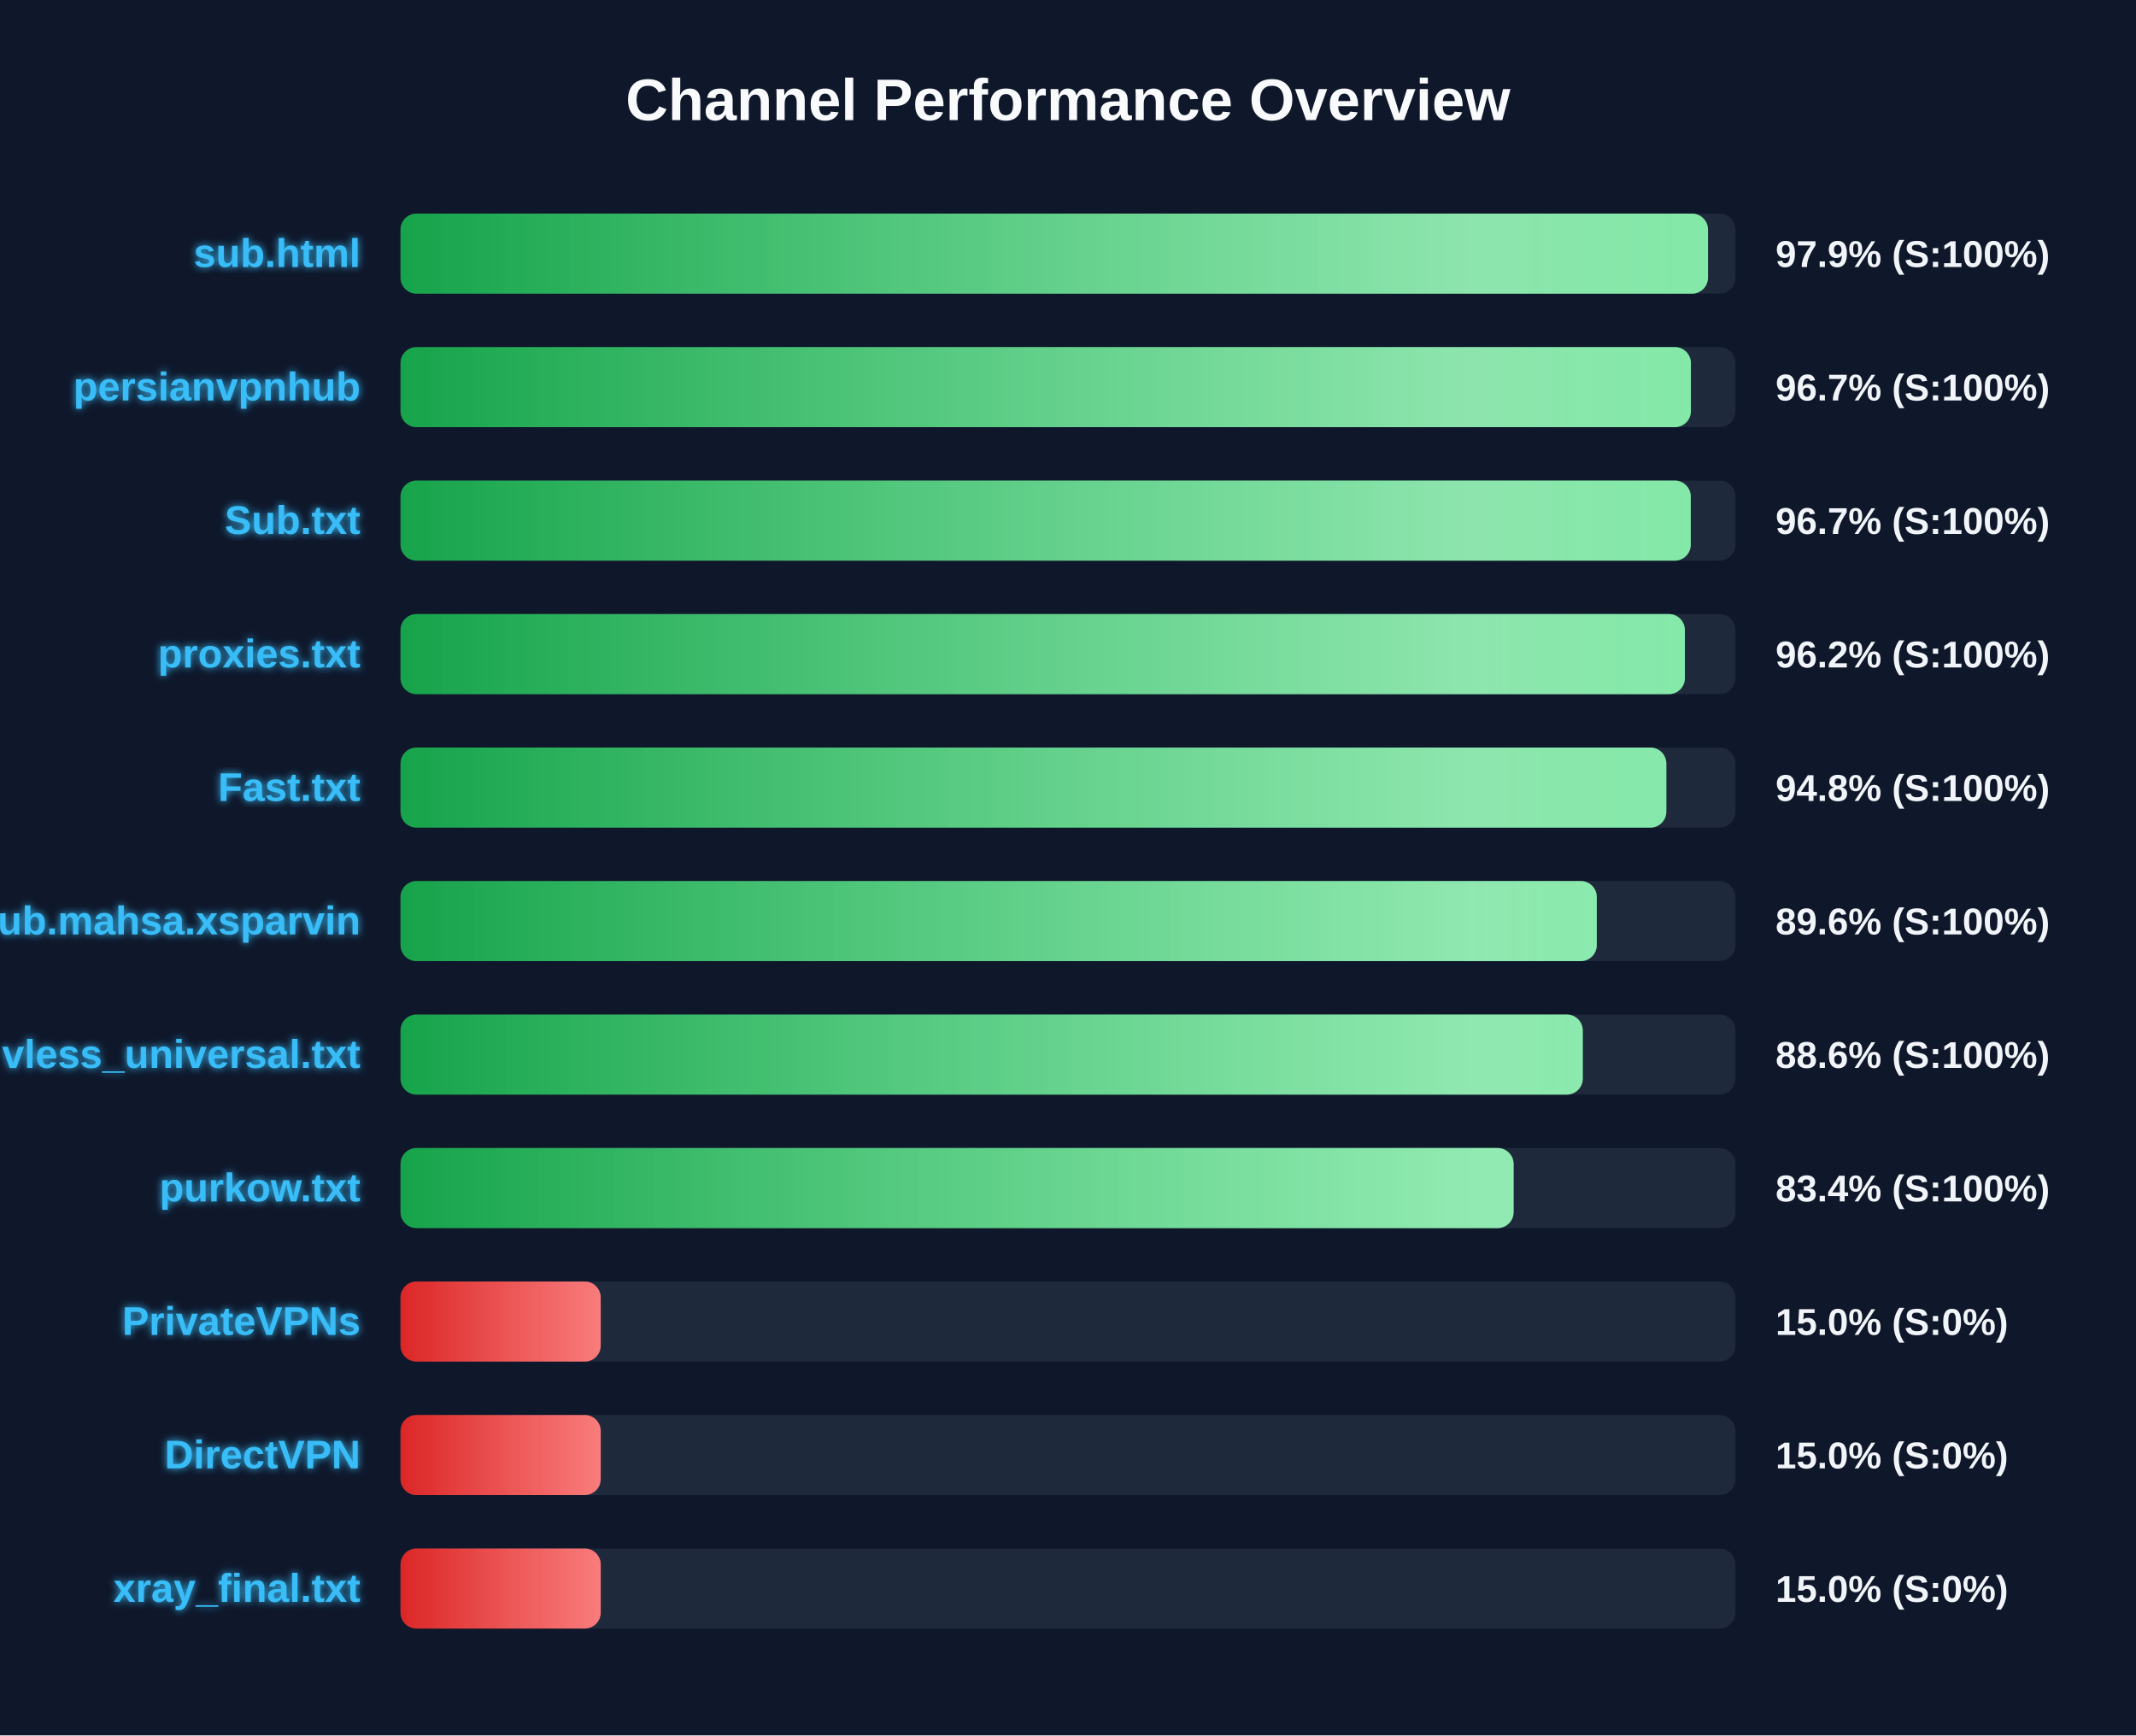
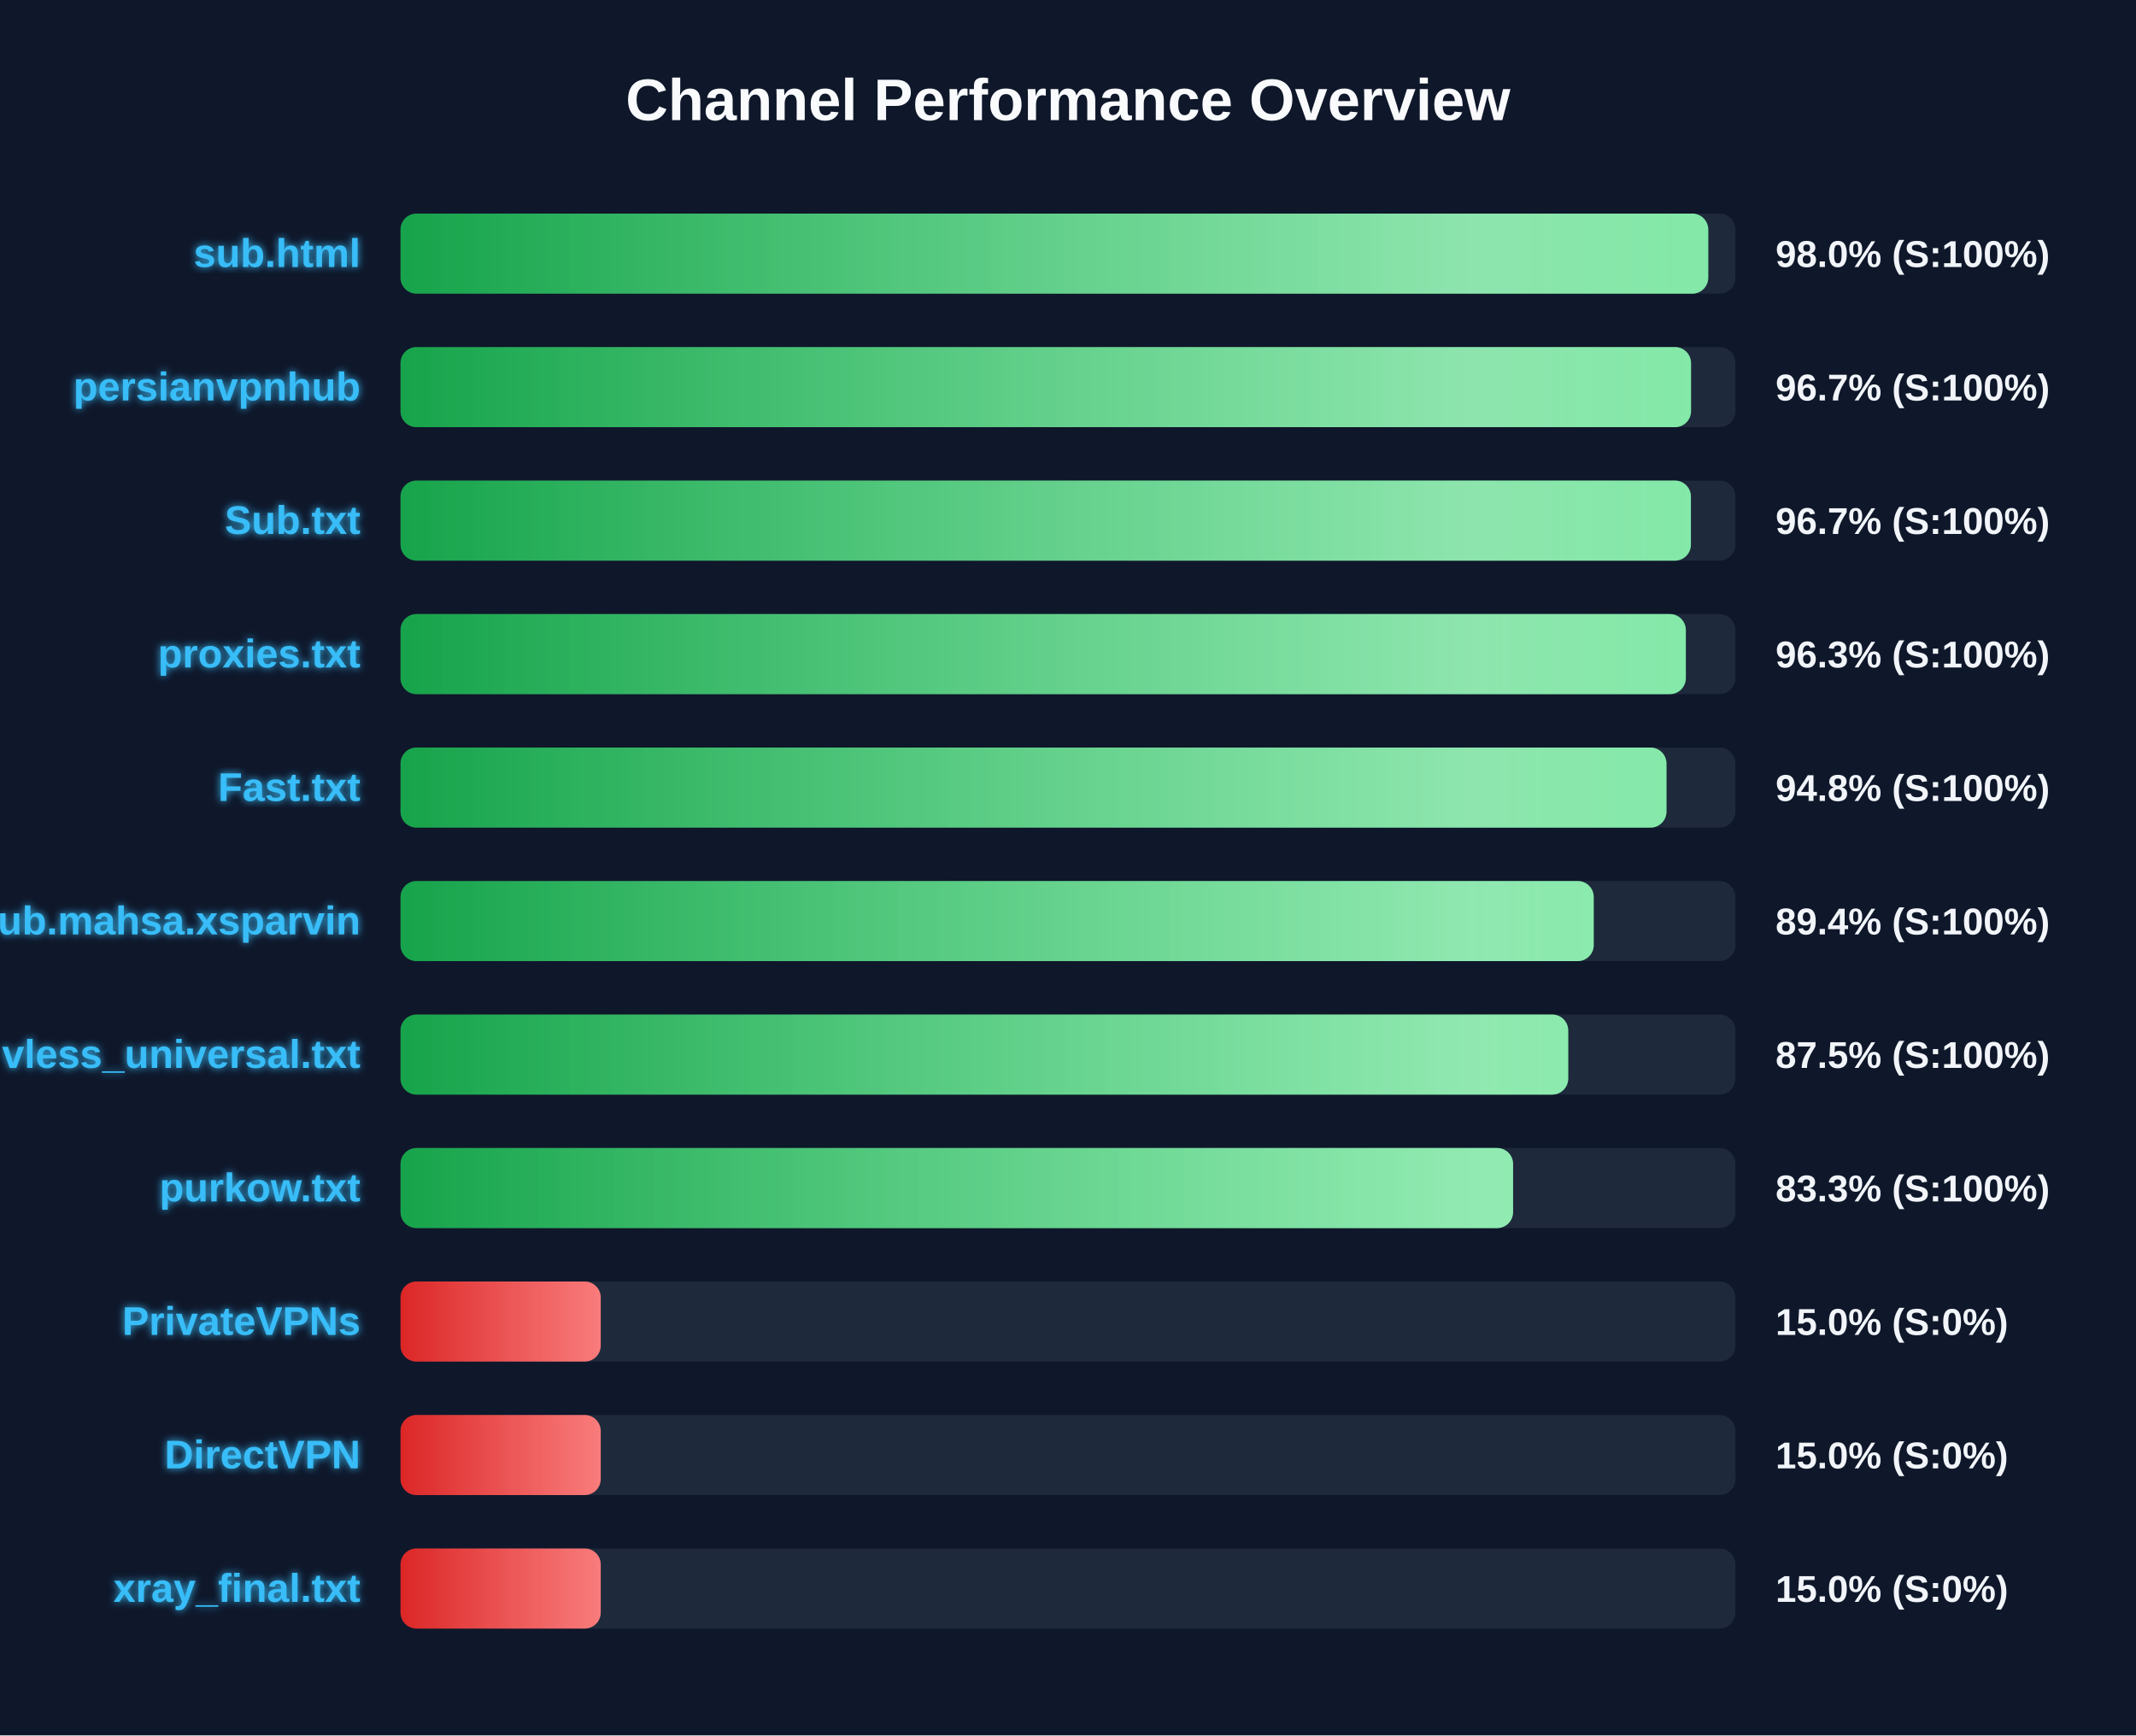
<svg xmlns="http://www.w3.org/2000/svg" width="800" height="650" version="1.1">
  <defs>
    <linearGradient id="grad-green" x1="0%" y1="0%" x2="100%" y2="0%">
      <stop offset="0%" stop-color="#16a34a" />
      <stop offset="100%" stop-color="#4ade80" />
    </linearGradient>
    <linearGradient id="grad-yellow" x1="0%" y1="0%" x2="100%" y2="0%">
      <stop offset="0%" stop-color="#ca8a04" />
      <stop offset="100%" stop-color="#fde047" />
    </linearGradient>
    <linearGradient id="grad-red" x1="0%" y1="0%" x2="100%" y2="0%">
      <stop offset="0%" stop-color="#dc2626" />
      <stop offset="100%" stop-color="#f87171" />
    </linearGradient>
    <linearGradient id="shimmer" x1="0%" y1="0%" x2="100%" y2="0%">
      <stop offset="0%" stop-color="rgba(255,255,255,0)" />
      <stop offset="50%" stop-color="rgba(255,255,255,0.4)" />
      <stop offset="100%" stop-color="rgba(255,255,255,0)" />
    </linearGradient>
    <filter id="glow" x="-20%" y="-20%" width="140%" height="140%">
      <feGaussianBlur stdDeviation="1.5" result="blur" />
      <feComposite in="SourceGraphic" in2="blur" operator="over" />
    </filter>
  </defs>
  <style>
        .bg-rect { fill: #0f172a; }
        .title { font: bold 22px 'Segoe UI', Arial, sans-serif; fill: #f8fafc; }
        .row { font: bold 15px 'Segoe UI', Arial, sans-serif; fill: #38bdf8; filter: url(#glow); }
        .score { font: bold 14px 'Segoe UI', Arial, sans-serif; fill: #f1f5f9; }
        @keyframes shimmer-anim {
            0% { transform: translateX(-100%); }
            100% { transform: translateX(200%); }
        }
        .shimmer-rect {
            animation: shimmer-anim 2.5s infinite linear;
        }
    </style>
  <rect width="100%" height="100%" class="bg-rect" />
  <text x="400" y="45" text-anchor="middle" class="title">Channel Performance Overview</text>
  <rect x="150" y="80" width="500" height="30" fill="#1e293b" rx="6" />
  <clipPath id="clip-0">
-     <rect x="150" y="80" width="489.7" height="30" rx="6" />
+     <rect x="150" y="80" width="489.8" height="30" rx="6" />
  </clipPath>
-   <rect x="150" y="80" width="489.7" height="30" fill="url(#grad-green)" rx="6" />
+   <rect x="150" y="80" width="489.8" height="30" fill="url(#grad-green)" rx="6" />
  <g clip-path="url(#clip-0)">
    <rect x="150" y="80" width="100%" height="30" fill="url(#shimmer)" class="shimmer-rect" />
  </g>
  <text x="135" y="100" text-anchor="end" class="row">sub.html</text>
-   <text x="665" y="100" text-anchor="start" class="score">97.9% (S:100%)</text>
+   <text x="665" y="100" text-anchor="start" class="score">98.0% (S:100%)</text>
  <rect x="150" y="130" width="500" height="30" fill="#1e293b" rx="6" />
  <clipPath id="clip-1">
-     <rect x="150" y="130" width="483.3" height="30" rx="6" />
+     <rect x="150" y="130" width="483.35" height="30" rx="6" />
  </clipPath>
-   <rect x="150" y="130" width="483.3" height="30" fill="url(#grad-green)" rx="6" />
+   <rect x="150" y="130" width="483.35" height="30" fill="url(#grad-green)" rx="6" />
  <g clip-path="url(#clip-1)">
    <rect x="150" y="130" width="100%" height="30" fill="url(#shimmer)" class="shimmer-rect" />
  </g>
  <text x="135" y="150" text-anchor="end" class="row">persianvpnhub</text>
  <text x="665" y="150" text-anchor="start" class="score">96.7% (S:100%)</text>
  <rect x="150" y="180" width="500" height="30" fill="#1e293b" rx="6" />
  <clipPath id="clip-2">
-     <rect x="150" y="180" width="483.25" height="30" rx="6" />
+     <rect x="150" y="180" width="483.3" height="30" rx="6" />
  </clipPath>
-   <rect x="150" y="180" width="483.25" height="30" fill="url(#grad-green)" rx="6" />
+   <rect x="150" y="180" width="483.3" height="30" fill="url(#grad-green)" rx="6" />
  <g clip-path="url(#clip-2)">
    <rect x="150" y="180" width="100%" height="30" fill="url(#shimmer)" class="shimmer-rect" />
  </g>
  <text x="135" y="200" text-anchor="end" class="row">Sub.txt</text>
  <text x="665" y="200" text-anchor="start" class="score">96.7% (S:100%)</text>
  <rect x="150" y="230" width="500" height="30" fill="#1e293b" rx="6" />
  <clipPath id="clip-3">
-     <rect x="150" y="230" width="481.05" height="30" rx="6" />
+     <rect x="150" y="230" width="481.4" height="30" rx="6" />
  </clipPath>
-   <rect x="150" y="230" width="481.05" height="30" fill="url(#grad-green)" rx="6" />
+   <rect x="150" y="230" width="481.4" height="30" fill="url(#grad-green)" rx="6" />
  <g clip-path="url(#clip-3)">
    <rect x="150" y="230" width="100%" height="30" fill="url(#shimmer)" class="shimmer-rect" />
  </g>
  <text x="135" y="250" text-anchor="end" class="row">proxies.txt</text>
-   <text x="665" y="250" text-anchor="start" class="score">96.2% (S:100%)</text>
+   <text x="665" y="250" text-anchor="start" class="score">96.3% (S:100%)</text>
  <rect x="150" y="280" width="500" height="30" fill="#1e293b" rx="6" />
  <clipPath id="clip-4">
-     <rect x="150" y="280" width="474.1" height="30" rx="6" />
+     <rect x="150" y="280" width="474.15" height="30" rx="6" />
  </clipPath>
-   <rect x="150" y="280" width="474.1" height="30" fill="url(#grad-green)" rx="6" />
+   <rect x="150" y="280" width="474.15" height="30" fill="url(#grad-green)" rx="6" />
  <g clip-path="url(#clip-4)">
    <rect x="150" y="280" width="100%" height="30" fill="url(#shimmer)" class="shimmer-rect" />
  </g>
  <text x="135" y="300" text-anchor="end" class="row">Fast.txt</text>
  <text x="665" y="300" text-anchor="start" class="score">94.8% (S:100%)</text>
  <rect x="150" y="330" width="500" height="30" fill="#1e293b" rx="6" />
  <clipPath id="clip-5">
-     <rect x="150" y="330" width="448.05" height="30" rx="6" />
+     <rect x="150" y="330" width="446.9" height="30" rx="6" />
  </clipPath>
-   <rect x="150" y="330" width="448.05" height="30" fill="url(#grad-green)" rx="6" />
+   <rect x="150" y="330" width="446.9" height="30" fill="url(#grad-green)" rx="6" />
  <g clip-path="url(#clip-5)">
    <rect x="150" y="330" width="100%" height="30" fill="url(#shimmer)" class="shimmer-rect" />
  </g>
  <text x="135" y="350" text-anchor="end" class="row">Sub.mahsa.xsparvin</text>
-   <text x="665" y="350" text-anchor="start" class="score">89.6% (S:100%)</text>
+   <text x="665" y="350" text-anchor="start" class="score">89.4% (S:100%)</text>
  <rect x="150" y="380" width="500" height="30" fill="#1e293b" rx="6" />
  <clipPath id="clip-6">
-     <rect x="150" y="380" width="442.8" height="30" rx="6" />
+     <rect x="150" y="380" width="437.35" height="30" rx="6" />
  </clipPath>
-   <rect x="150" y="380" width="442.8" height="30" fill="url(#grad-green)" rx="6" />
+   <rect x="150" y="380" width="437.35" height="30" fill="url(#grad-green)" rx="6" />
  <g clip-path="url(#clip-6)">
    <rect x="150" y="380" width="100%" height="30" fill="url(#shimmer)" class="shimmer-rect" />
  </g>
  <text x="135" y="400" text-anchor="end" class="row">vless_universal.txt</text>
-   <text x="665" y="400" text-anchor="start" class="score">88.6% (S:100%)</text>
+   <text x="665" y="400" text-anchor="start" class="score">87.5% (S:100%)</text>
  <rect x="150" y="430" width="500" height="30" fill="#1e293b" rx="6" />
  <clipPath id="clip-7">
-     <rect x="150" y="430" width="416.9" height="30" rx="6" />
+     <rect x="150" y="430" width="416.7" height="30" rx="6" />
  </clipPath>
-   <rect x="150" y="430" width="416.9" height="30" fill="url(#grad-green)" rx="6" />
+   <rect x="150" y="430" width="416.7" height="30" fill="url(#grad-green)" rx="6" />
  <g clip-path="url(#clip-7)">
    <rect x="150" y="430" width="100%" height="30" fill="url(#shimmer)" class="shimmer-rect" />
  </g>
  <text x="135" y="450" text-anchor="end" class="row">purkow.txt</text>
-   <text x="665" y="450" text-anchor="start" class="score">83.4% (S:100%)</text>
+   <text x="665" y="450" text-anchor="start" class="score">83.3% (S:100%)</text>
  <rect x="150" y="480" width="500" height="30" fill="#1e293b" rx="6" />
  <clipPath id="clip-8">
    <rect x="150" y="480" width="75.0" height="30" rx="6" />
  </clipPath>
  <rect x="150" y="480" width="75.0" height="30" fill="url(#grad-red)" rx="6" />
  <g clip-path="url(#clip-8)">
    <rect x="150" y="480" width="100%" height="30" fill="url(#shimmer)" class="shimmer-rect" />
  </g>
  <text x="135" y="500" text-anchor="end" class="row">PrivateVPNs</text>
  <text x="665" y="500" text-anchor="start" class="score">15.0% (S:0%)</text>
  <rect x="150" y="530" width="500" height="30" fill="#1e293b" rx="6" />
  <clipPath id="clip-9">
    <rect x="150" y="530" width="75.0" height="30" rx="6" />
  </clipPath>
  <rect x="150" y="530" width="75.0" height="30" fill="url(#grad-red)" rx="6" />
  <g clip-path="url(#clip-9)">
    <rect x="150" y="530" width="100%" height="30" fill="url(#shimmer)" class="shimmer-rect" />
  </g>
  <text x="135" y="550" text-anchor="end" class="row">DirectVPN</text>
  <text x="665" y="550" text-anchor="start" class="score">15.0% (S:0%)</text>
  <rect x="150" y="580" width="500" height="30" fill="#1e293b" rx="6" />
  <clipPath id="clip-10">
    <rect x="150" y="580" width="75.0" height="30" rx="6" />
  </clipPath>
  <rect x="150" y="580" width="75.0" height="30" fill="url(#grad-red)" rx="6" />
  <g clip-path="url(#clip-10)">
    <rect x="150" y="580" width="100%" height="30" fill="url(#shimmer)" class="shimmer-rect" />
  </g>
  <text x="135" y="600" text-anchor="end" class="row">xray_final.txt</text>
  <text x="665" y="600" text-anchor="start" class="score">15.0% (S:0%)</text>
</svg>
